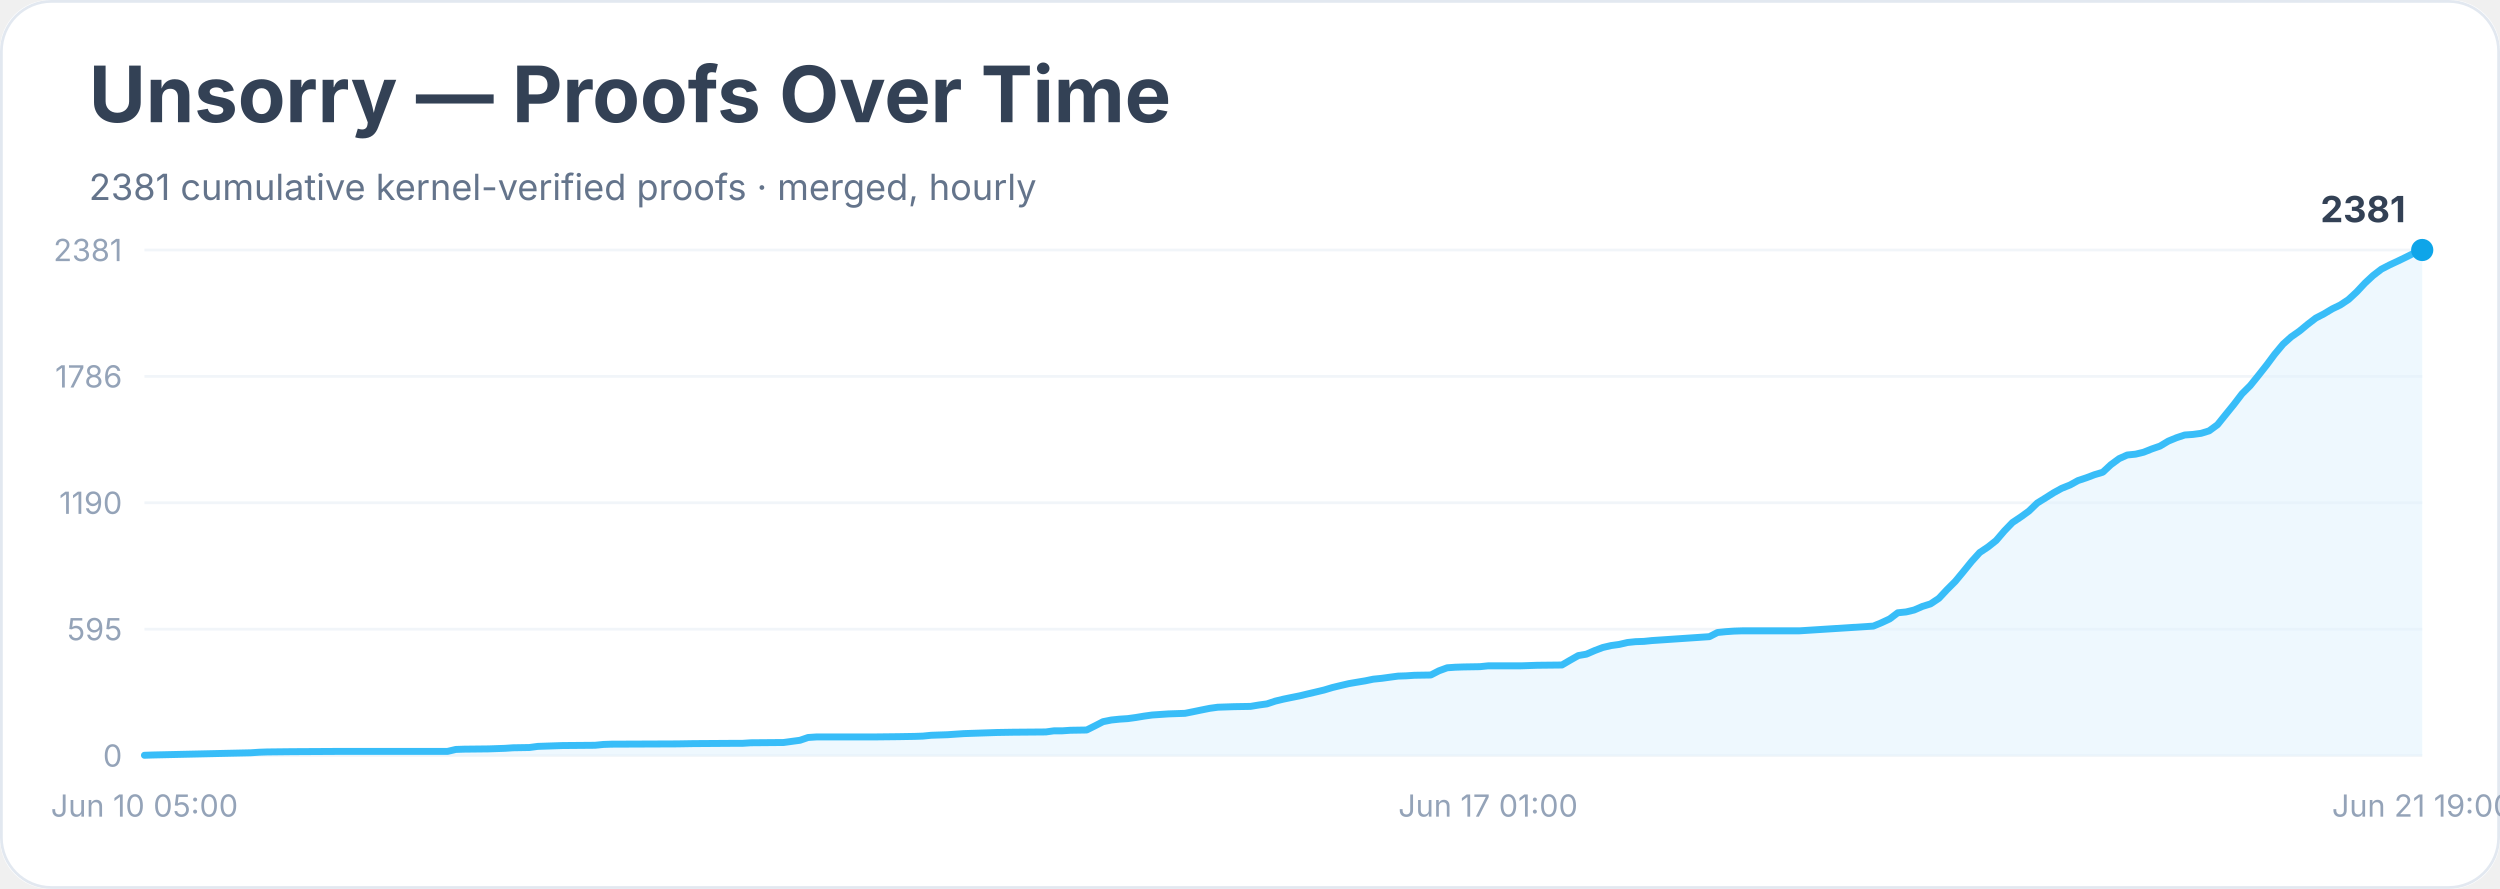
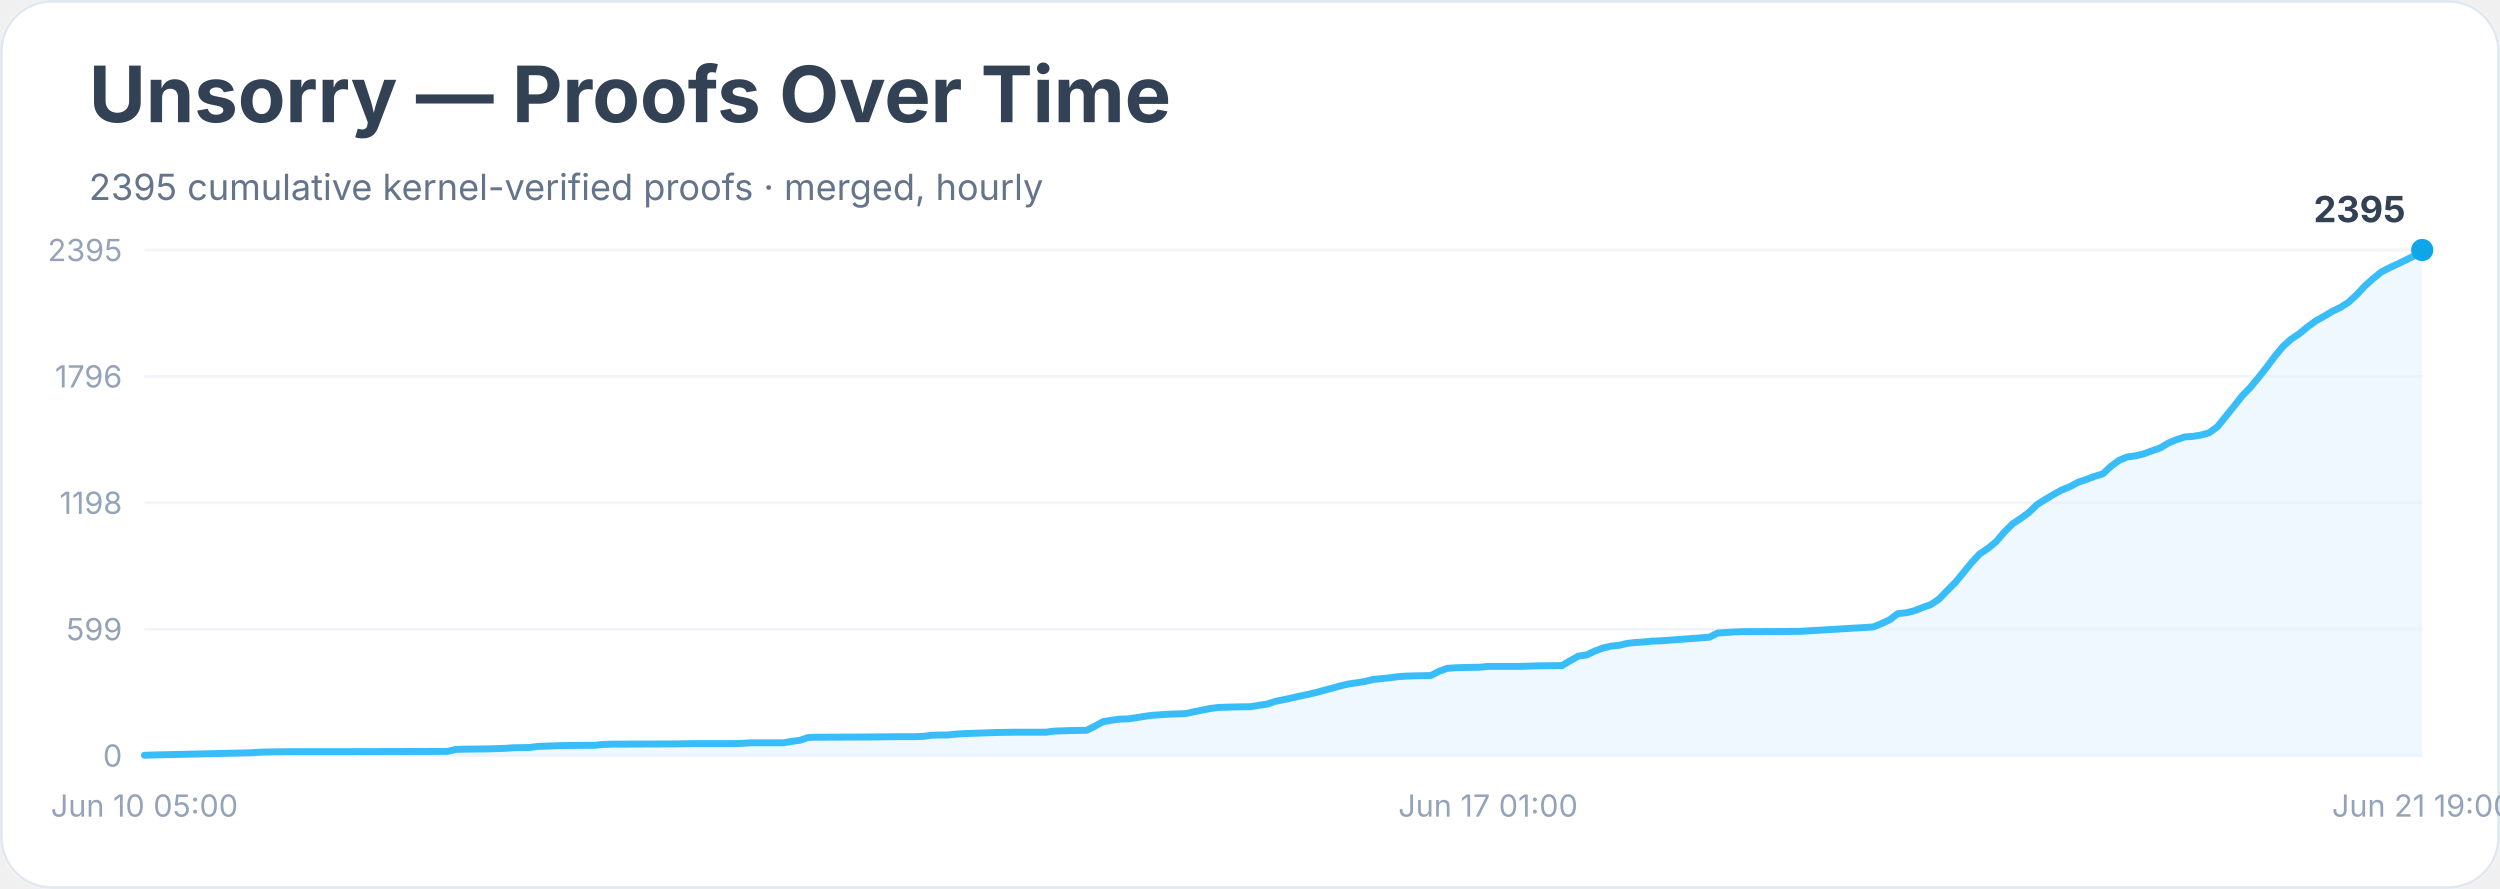
<svg xmlns="http://www.w3.org/2000/svg" width="900" height="320" viewBox="0 0 900 320" role="img" aria-labelledby="title desc">
  <rect width="900" height="100%" rx="18" fill="#ffffff" />
  <rect x="0.5" y="0.5" width="899" height="319" rx="18" fill="none" stroke="#e2e8f0" />
  <text x="32" y="44" font-family="Inter, system-ui, sans-serif" font-size="28" font-weight="700" fill="#334155">Unsorry — Proofs Over Time</text>
-   <text x="32" y="72" font-family="Inter, system-ui, sans-serif" font-size="13" fill="#64748b">2381 cumulative kernel-verified proofs · merged, hourly</text>
+   <text x="32" y="72" font-family="Inter, system-ui, sans-serif" font-size="13" fill="#64748b">2395 cumulative kernel-verified proofs · merged, hourly</text>
  <line x1="52" y1="272.0" x2="872" y2="272.0" stroke="#f1f5f9" />
  <text x="44" y="276.0" text-anchor="end" font-family="Inter, system-ui, sans-serif" font-size="11" fill="#94a3b8">0</text>
  <line x1="52" y1="226.5" x2="872" y2="226.5" stroke="#f1f5f9" />
-   <text x="44" y="230.5" text-anchor="end" font-family="Inter, system-ui, sans-serif" font-size="11" fill="#94a3b8">595</text>
+   <text x="44" y="230.5" text-anchor="end" font-family="Inter, system-ui, sans-serif" font-size="11" fill="#94a3b8">599</text>
  <line x1="52" y1="181.0" x2="872" y2="181.0" stroke="#f1f5f9" />
-   <text x="44" y="185.0" text-anchor="end" font-family="Inter, system-ui, sans-serif" font-size="11" fill="#94a3b8">1190</text>
+   <text x="44" y="185.0" text-anchor="end" font-family="Inter, system-ui, sans-serif" font-size="11" fill="#94a3b8">1198</text>
  <line x1="52" y1="135.5" x2="872" y2="135.5" stroke="#f1f5f9" />
-   <text x="44" y="139.5" text-anchor="end" font-family="Inter, system-ui, sans-serif" font-size="11" fill="#94a3b8">1786</text>
+   <text x="44" y="139.5" text-anchor="end" font-family="Inter, system-ui, sans-serif" font-size="11" fill="#94a3b8">1796</text>
  <line x1="52" y1="90.0" x2="872" y2="90.0" stroke="#f1f5f9" />
-   <text x="44" y="94.0" text-anchor="end" font-family="Inter, system-ui, sans-serif" font-size="11" fill="#94a3b8">2381</text>
-   <polygon points="52.0,272.0 52.0,271.9 54.9,271.8 90.3,271.0 93.3,270.8 96.2,270.7 105.1,270.6 122.8,270.5 161.1,270.5 164.1,269.8 167.0,269.7 175.9,269.6 178.8,269.5 181.8,269.4 184.7,269.2 190.6,269.1 193.6,268.7 202.4,268.4 214.2,268.3 217.2,268.0 220.1,267.9 243.7,267.8 249.6,267.7 264.4,267.6 267.3,267.6 270.3,267.4 282.1,267.3 285.0,266.9 288.0,266.5 290.9,265.5 293.9,265.3 314.5,265.3 323.4,265.2 329.3,265.1 332.2,265.0 335.2,264.7 338.1,264.6 341.1,264.5 344.0,264.3 347.0,264.1 358.8,263.7 364.7,263.6 376.5,263.5 379.4,263.1 382.4,263.1 385.3,262.9 391.2,262.8 394.2,261.3 397.1,259.8 400.1,259.2 403.0,258.9 406.0,258.7 408.9,258.3 411.9,257.8 414.8,257.4 417.8,257.2 420.7,257.0 426.6,256.8 429.6,256.2 432.5,255.6 435.5,255.0 438.4,254.6 444.3,254.4 450.2,254.3 453.2,253.8 456.1,253.4 459.1,252.4 462.0,251.7 464.9,251.1 467.9,250.5 470.8,249.8 473.8,249.1 476.7,248.4 479.7,247.5 482.6,246.8 485.6,246.1 488.5,245.6 491.5,245.1 494.4,244.5 497.4,244.2 500.3,243.8 503.3,243.4 506.2,243.3 509.2,243.1 515.1,243.0 518.0,241.5 521.0,240.4 523.9,240.2 526.9,240.1 532.8,240.0 535.7,239.7 547.5,239.7 553.4,239.5 562.3,239.4 565.2,237.7 568.2,236.0 571.1,235.5 574.1,234.2 577.0,233.1 580.0,232.4 582.9,232.0 585.9,231.3 588.8,231.0 591.8,230.9 594.7,230.6 597.7,230.4 615.4,229.2 618.3,227.7 621.3,227.4 624.2,227.2 627.2,227.1 647.8,227.1 674.4,225.4 677.3,224.2 680.3,222.8 683.2,220.6 686.2,220.3 689.1,219.6 692.1,218.3 695.0,217.4 698.0,215.4 700.9,212.3 703.9,209.3 706.8,205.8 709.8,202.1 712.7,198.9 715.7,196.9 718.6,194.6 721.6,191.1 724.5,188.1 727.5,186.1 730.4,184.0 733.4,181.1 736.3,179.3 739.3,177.4 742.2,175.8 745.2,174.6 748.1,173.0 751.1,172.0 754.0,170.9 757.0,170.0 759.9,167.3 762.9,165.1 765.8,163.8 768.8,163.5 771.7,162.8 774.7,161.6 777.6,160.6 780.6,158.8 783.5,157.6 786.5,156.6 789.4,156.4 792.4,156.0 795.3,155.1 798.3,152.9 801.2,149.3 804.2,145.6 807.1,141.8 810.1,138.8 813.0,135.2 816.0,131.4 818.9,127.5 821.9,123.9 824.8,121.3 827.8,119.2 830.7,116.8 833.7,114.5 836.6,113.0 839.6,111.2 842.5,109.8 845.5,107.8 848.4,105.1 851.4,101.9 854.3,99.2 857.3,96.9 860.2,95.4 863.2,94.0 866.1,92.6 869.1,91.1 872.0,90.0 872.0,272.0" fill="#e0f2fe" opacity="0.55" />
-   <polyline points="52.0,271.9 54.9,271.8 90.3,271.0 93.3,270.8 96.2,270.7 105.1,270.6 122.8,270.5 161.1,270.5 164.1,269.8 167.0,269.7 175.9,269.6 178.8,269.5 181.8,269.4 184.7,269.2 190.6,269.1 193.6,268.7 202.4,268.4 214.2,268.3 217.2,268.0 220.1,267.9 243.7,267.8 249.6,267.7 264.4,267.6 267.3,267.6 270.3,267.4 282.1,267.3 285.0,266.9 288.0,266.5 290.9,265.5 293.9,265.3 314.5,265.3 323.4,265.2 329.3,265.1 332.2,265.0 335.2,264.7 338.1,264.6 341.1,264.5 344.0,264.3 347.0,264.1 358.8,263.7 364.7,263.6 376.5,263.5 379.4,263.1 382.4,263.1 385.3,262.9 391.2,262.8 394.2,261.3 397.1,259.8 400.1,259.2 403.0,258.9 406.0,258.7 408.9,258.3 411.9,257.8 414.8,257.4 417.8,257.2 420.7,257.0 426.6,256.8 429.6,256.2 432.5,255.6 435.5,255.0 438.4,254.6 444.3,254.4 450.2,254.3 453.2,253.8 456.1,253.4 459.1,252.4 462.0,251.7 464.9,251.1 467.9,250.5 470.8,249.8 473.8,249.1 476.7,248.4 479.7,247.5 482.6,246.8 485.6,246.1 488.5,245.6 491.5,245.1 494.4,244.5 497.4,244.2 500.3,243.8 503.3,243.4 506.2,243.3 509.2,243.1 515.1,243.0 518.0,241.5 521.0,240.4 523.9,240.2 526.9,240.1 532.8,240.0 535.7,239.7 547.5,239.7 553.4,239.5 562.3,239.4 565.2,237.7 568.2,236.0 571.1,235.5 574.1,234.2 577.0,233.1 580.0,232.4 582.9,232.0 585.9,231.3 588.8,231.0 591.8,230.9 594.7,230.6 597.7,230.4 615.4,229.2 618.3,227.7 621.3,227.4 624.2,227.2 627.2,227.1 647.8,227.1 674.4,225.4 677.3,224.2 680.3,222.8 683.2,220.6 686.2,220.3 689.1,219.6 692.1,218.3 695.0,217.4 698.0,215.4 700.9,212.3 703.9,209.3 706.8,205.8 709.8,202.1 712.7,198.9 715.7,196.9 718.6,194.6 721.6,191.1 724.5,188.1 727.5,186.1 730.4,184.0 733.4,181.1 736.3,179.3 739.3,177.4 742.2,175.8 745.2,174.6 748.1,173.0 751.1,172.0 754.0,170.9 757.0,170.0 759.9,167.3 762.9,165.1 765.8,163.8 768.8,163.5 771.7,162.8 774.7,161.6 777.6,160.6 780.6,158.8 783.5,157.6 786.5,156.6 789.4,156.4 792.4,156.0 795.3,155.1 798.3,152.9 801.2,149.3 804.2,145.6 807.1,141.8 810.1,138.8 813.0,135.2 816.0,131.4 818.9,127.5 821.9,123.9 824.8,121.3 827.8,119.2 830.7,116.8 833.7,114.5 836.6,113.0 839.6,111.2 842.5,109.8 845.5,107.8 848.4,105.1 851.4,101.9 854.3,99.2 857.3,96.9 860.2,95.4 863.2,94.0 866.1,92.6 869.1,91.1 872.0,90.0" fill="none" stroke="#38bdf8" stroke-width="2.5" stroke-linejoin="round" stroke-linecap="round" />
+   <text x="44" y="94.0" text-anchor="end" font-family="Inter, system-ui, sans-serif" font-size="11" fill="#94a3b8">2395</text>
+   <polygon points="52.0,272.0 52.0,271.9 54.9,271.8 90.3,271.0 93.3,270.8 96.2,270.7 105.1,270.6 122.8,270.6 161.1,270.5 164.1,269.8 167.0,269.7 175.9,269.6 178.8,269.5 181.8,269.4 184.7,269.2 190.6,269.1 193.6,268.7 202.4,268.4 214.2,268.3 217.2,268.0 220.1,267.9 243.7,267.8 249.6,267.7 264.4,267.7 267.3,267.6 270.3,267.4 282.1,267.4 285.0,266.9 288.0,266.5 290.9,265.5 293.9,265.4 314.5,265.3 323.4,265.2 329.3,265.2 332.2,265.1 335.2,264.7 338.1,264.6 341.1,264.6 344.0,264.3 347.0,264.1 358.8,263.7 364.7,263.6 376.5,263.6 379.4,263.2 382.4,263.1 385.3,263.0 391.2,262.9 394.2,261.4 397.1,259.8 400.1,259.3 403.0,258.9 406.0,258.8 408.9,258.4 411.9,257.9 414.8,257.5 417.8,257.3 420.7,257.1 426.6,256.9 429.6,256.3 432.5,255.7 435.5,255.1 438.4,254.7 444.3,254.5 450.2,254.4 453.2,253.9 456.1,253.5 459.1,252.5 462.0,251.9 464.9,251.3 467.9,250.6 470.8,250.0 473.8,249.3 476.7,248.5 479.7,247.7 482.6,246.9 485.6,246.2 488.5,245.8 491.5,245.3 494.4,244.6 497.4,244.3 500.3,244.0 503.3,243.6 506.2,243.4 509.2,243.3 515.1,243.2 518.0,241.7 521.0,240.6 523.9,240.4 526.9,240.3 532.8,240.2 535.7,239.9 547.5,239.9 553.4,239.7 562.3,239.6 565.2,237.9 568.2,236.2 571.1,235.8 574.1,234.4 577.0,233.3 580.0,232.6 582.9,232.3 585.9,231.6 588.8,231.3 591.8,231.1 594.7,230.8 597.7,230.7 615.4,229.4 618.3,227.9 621.3,227.7 624.2,227.5 627.2,227.4 647.8,227.3 674.4,225.7 677.3,224.5 680.3,223.1 683.2,220.9 686.2,220.6 689.1,219.9 692.1,218.7 695.0,217.7 698.0,215.7 700.9,212.7 703.9,209.7 706.8,206.2 709.8,202.5 712.7,199.4 715.7,197.4 718.6,195.0 721.6,191.5 724.5,188.6 727.5,186.6 730.4,184.5 733.4,181.6 736.3,179.8 739.3,178.0 742.2,176.4 745.2,175.2 748.1,173.6 751.1,172.6 754.0,171.5 757.0,170.6 759.9,167.9 762.9,165.7 765.8,164.5 768.8,164.1 771.7,163.4 774.7,162.3 777.6,161.3 780.6,159.5 783.5,158.3 786.5,157.3 789.4,157.1 792.4,156.6 795.3,155.8 798.3,153.6 801.2,150.0 804.2,146.3 807.1,142.6 810.1,139.5 813.0,136.0 816.0,132.2 818.9,128.3 821.9,124.7 824.8,122.1 827.8,120.1 830.7,117.7 833.7,115.5 836.6,113.9 839.6,112.1 842.5,110.7 845.5,108.8 848.4,106.1 851.4,102.9 854.3,100.3 857.3,97.9 860.2,96.4 863.2,95.0 866.1,93.6 869.1,92.1 872.0,90.0 872.0,272.0" fill="#e0f2fe" opacity="0.55" />
+   <polyline points="52.0,271.9 54.9,271.8 90.3,271.0 93.3,270.8 96.2,270.7 105.1,270.6 122.8,270.6 161.1,270.5 164.1,269.8 167.0,269.7 175.9,269.6 178.8,269.5 181.8,269.4 184.7,269.2 190.6,269.1 193.6,268.7 202.4,268.4 214.2,268.3 217.2,268.0 220.1,267.9 243.7,267.8 249.6,267.7 264.4,267.7 267.3,267.6 270.3,267.4 282.1,267.4 285.0,266.9 288.0,266.5 290.9,265.5 293.9,265.4 314.5,265.3 323.4,265.2 329.3,265.2 332.2,265.1 335.2,264.7 338.1,264.6 341.1,264.6 344.0,264.3 347.0,264.1 358.8,263.7 364.7,263.6 376.5,263.6 379.4,263.2 382.4,263.1 385.3,263.0 391.2,262.9 394.2,261.4 397.1,259.8 400.1,259.3 403.0,258.9 406.0,258.8 408.9,258.4 411.9,257.9 414.8,257.5 417.8,257.3 420.7,257.1 426.6,256.9 429.6,256.3 432.5,255.7 435.5,255.1 438.4,254.7 444.3,254.5 450.2,254.4 453.2,253.9 456.1,253.5 459.1,252.5 462.0,251.9 464.9,251.3 467.9,250.6 470.8,250.0 473.8,249.3 476.7,248.5 479.7,247.7 482.6,246.9 485.6,246.2 488.5,245.8 491.5,245.3 494.4,244.6 497.4,244.3 500.3,244.0 503.3,243.6 506.2,243.4 509.2,243.3 515.1,243.2 518.0,241.7 521.0,240.6 523.9,240.4 526.9,240.3 532.8,240.2 535.7,239.9 547.5,239.9 553.4,239.7 562.3,239.6 565.2,237.9 568.2,236.2 571.1,235.8 574.1,234.4 577.0,233.3 580.0,232.6 582.9,232.3 585.9,231.6 588.8,231.3 591.8,231.1 594.7,230.8 597.7,230.7 615.4,229.4 618.3,227.9 621.3,227.7 624.2,227.5 627.2,227.4 647.8,227.3 674.4,225.7 677.3,224.5 680.3,223.1 683.2,220.9 686.2,220.6 689.1,219.9 692.1,218.7 695.0,217.7 698.0,215.7 700.9,212.7 703.9,209.7 706.8,206.2 709.8,202.5 712.7,199.4 715.7,197.4 718.6,195.0 721.6,191.5 724.5,188.6 727.5,186.6 730.4,184.5 733.4,181.6 736.3,179.8 739.3,178.0 742.2,176.4 745.2,175.2 748.1,173.6 751.1,172.6 754.0,171.5 757.0,170.6 759.9,167.9 762.9,165.7 765.8,164.5 768.8,164.1 771.7,163.4 774.7,162.3 777.6,161.3 780.6,159.5 783.5,158.3 786.5,157.3 789.4,157.1 792.4,156.6 795.3,155.8 798.3,153.6 801.2,150.0 804.2,146.3 807.1,142.6 810.1,139.5 813.0,136.0 816.0,132.2 818.9,128.3 821.9,124.7 824.8,122.1 827.8,120.1 830.7,117.7 833.7,115.5 836.6,113.9 839.6,112.1 842.5,110.7 845.5,108.8 848.4,106.1 851.4,102.9 854.3,100.3 857.3,97.9 860.2,96.4 863.2,95.0 866.1,93.6 869.1,92.1 872.0,90.0" fill="none" stroke="#38bdf8" stroke-width="2.5" stroke-linejoin="round" stroke-linecap="round" />
  <circle cx="872.0" cy="90.0" r="4" fill="#0ea5e9" />
-   <text x="866.0" y="80.0" text-anchor="end" font-family="Inter, system-ui, sans-serif" font-size="13" font-weight="700" fill="#334155">2381</text>
+   <text x="866.0" y="80.0" text-anchor="end" font-family="Inter, system-ui, sans-serif" font-size="13" font-weight="700" fill="#334155">2395</text>
  <text x="52.0" y="294" text-anchor="middle" font-family="Inter, system-ui, sans-serif" font-size="11" fill="#94a3b8">Jun 10 05:00</text>
  <text x="535.7" y="294" text-anchor="middle" font-family="Inter, system-ui, sans-serif" font-size="11" fill="#94a3b8">Jun 17 01:00</text>
  <text x="872.0" y="294" text-anchor="middle" font-family="Inter, system-ui, sans-serif" font-size="11" fill="#94a3b8">Jun 21 19:00</text>
</svg>
